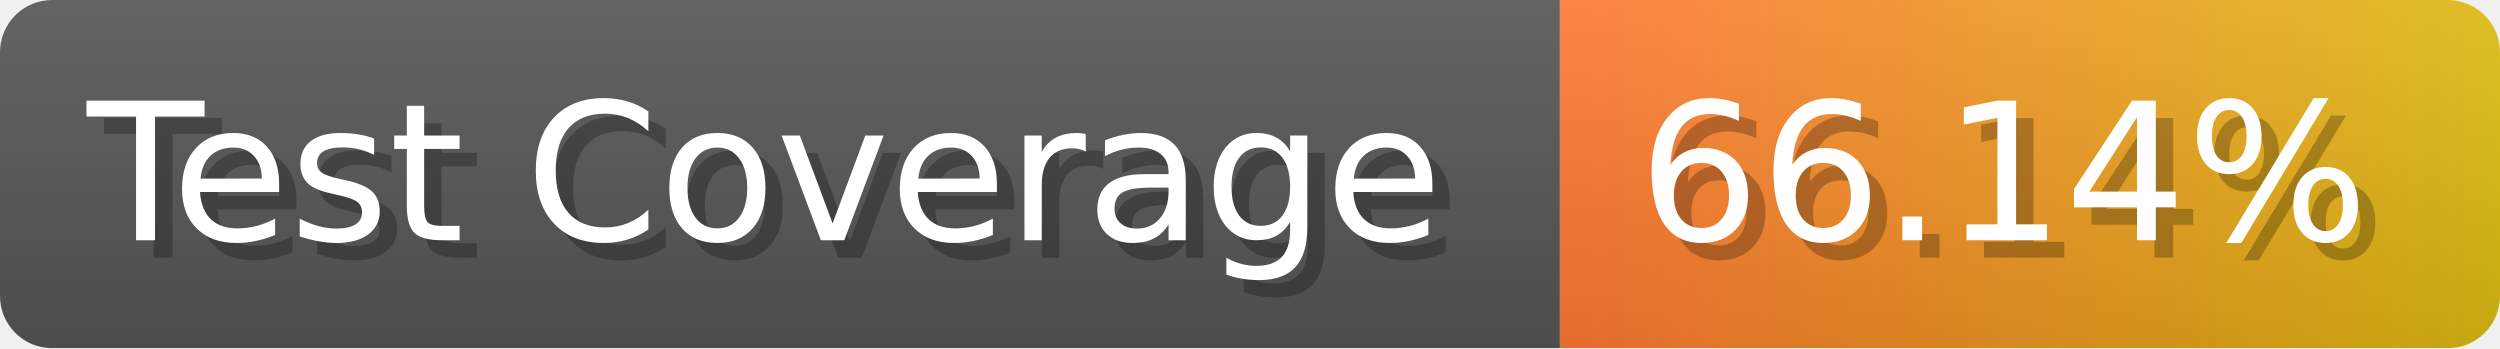
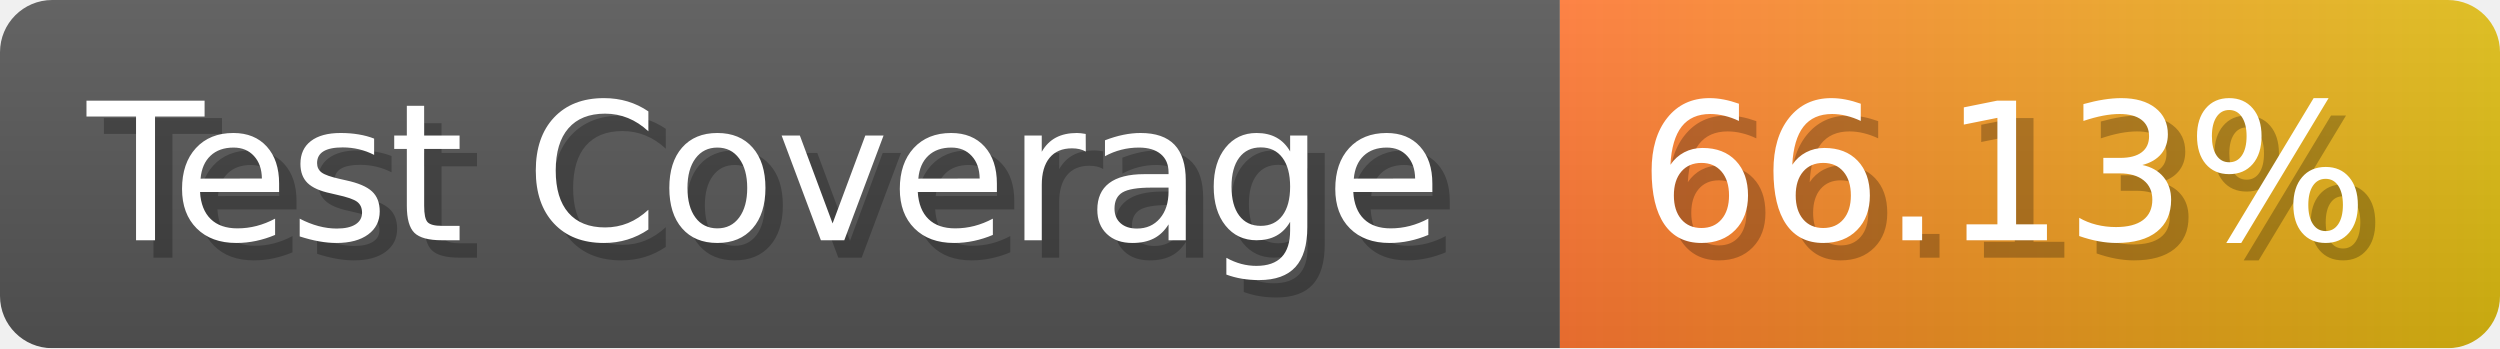
- <svg xmlns="http://www.w3.org/2000/svg" width="143.6" height="20" viewBox="0 0 1436 200" role="img" aria-label="Test Coverage: 66.14%">
+ <svg xmlns="http://www.w3.org/2000/svg" width="143.6" height="20" viewBox="0 0 1436 200" role="img" aria-label="Test Coverage: 66.13%">
  <linearGradient id="a" x2="0" y2="100%">
    <stop offset="0" stop-opacity=".1" stop-color="#EEE" />
    <stop offset="1" stop-opacity=".1" />
  </linearGradient>
  <mask id="m">
    <rect width="1436" height="200" rx="30" fill="#FFF" />
  </mask>
  <g mask="url(#m)">
    <rect width="896" height="200" fill="#555" />
    <rect width="540" height="200" fill="url(#x)" x="896" />
    <rect width="1436" height="200" fill="url(#a)" />
  </g>
  <g aria-hidden="true" fill="#fff" text-anchor="start" font-family="Verdana,DejaVu Sans,sans-serif" font-size="110">
    <text x="60" y="148" textLength="796" fill="#000" opacity="0.25">Test Coverage</text>
    <text x="50" y="138" textLength="796">Test Coverage</text>
-     <text x="951" y="148" textLength="440" fill="#000" opacity="0.25">66.14%</text>
-     <text x="941" y="138" textLength="440">66.14%</text>
+     <text x="951" y="148" textLength="440" fill="#000" opacity="0.25">66.13%</text>
+     <text x="941" y="138" textLength="440">66.13%</text>
  </g>
  <linearGradient id="x" x1="0%" y1="0%" x2="100%" y2="0%">
    <stop offset="0%" style="stop-color:#F73" />
    <stop offset="100%" style="stop-color:#DB1" />
  </linearGradient>
</svg>
